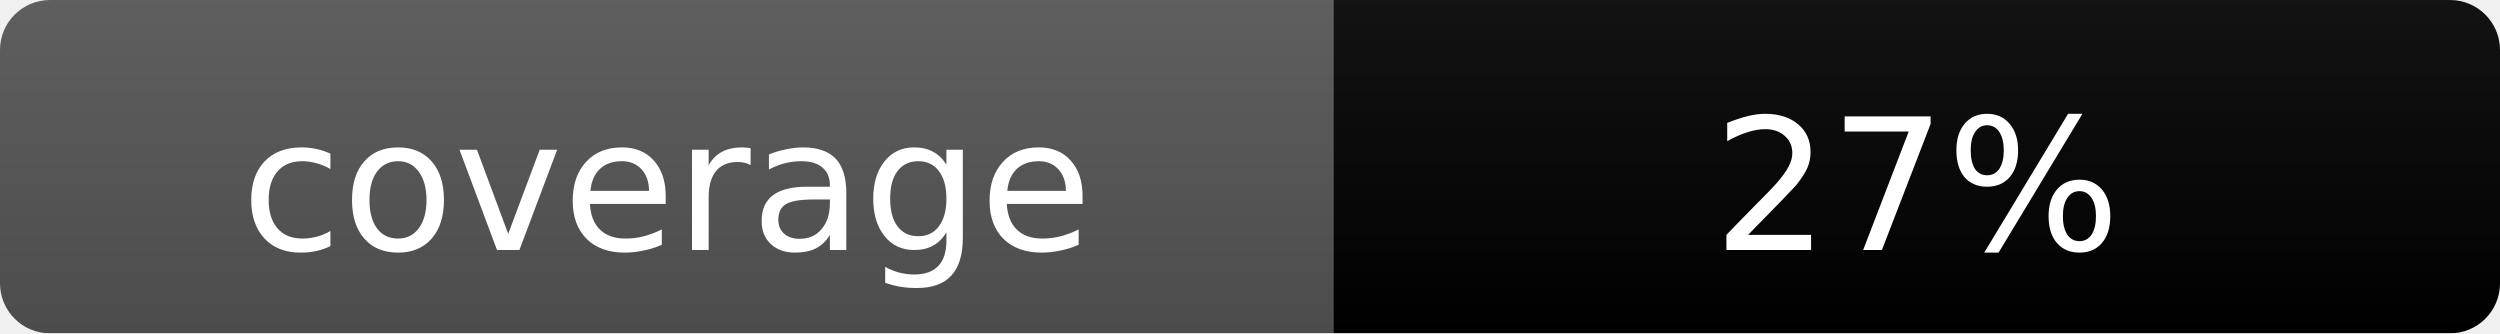
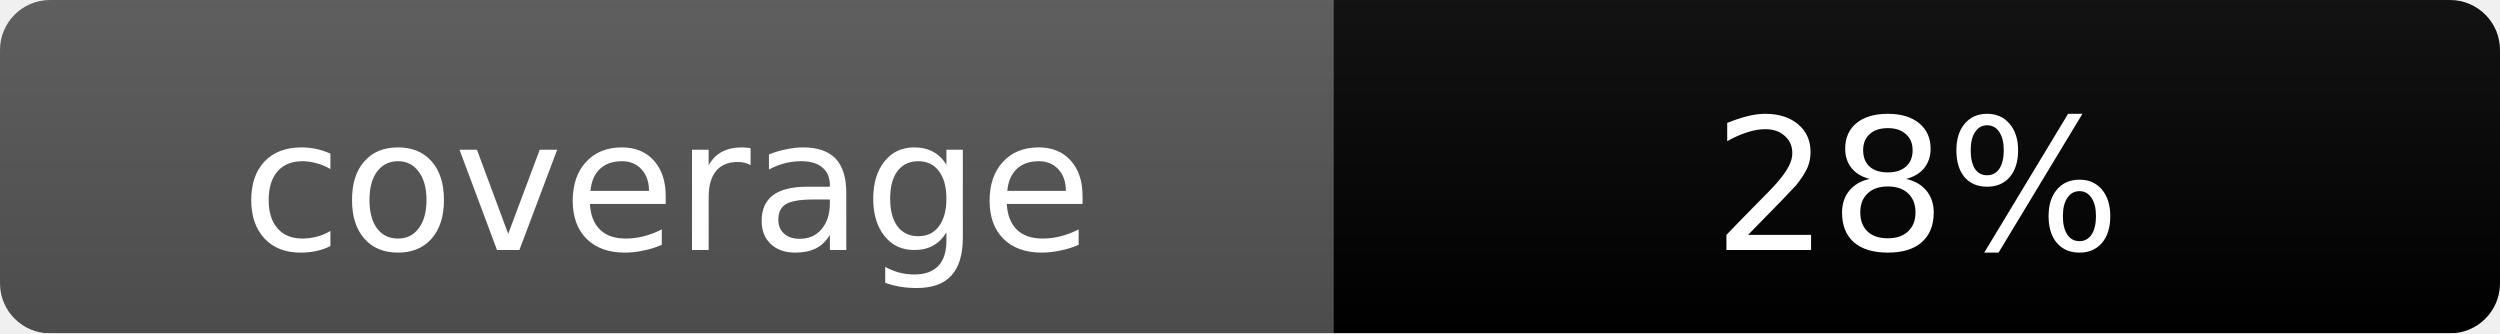
<svg xmlns="http://www.w3.org/2000/svg" width="150" height="20">
  <linearGradient id="b" x2="0" y2="100%">
    <stop offset="0" stop-color="#bbb" stop-opacity=".1" />
    <stop offset="1" stop-opacity=".1" />
  </linearGradient>
  <mask id="a">
    <rect width="150" height="20" rx="3" fill="#fff" />
  </mask>
  <g mask="url(#a)">
    <rect width="80" height="20" fill="#555" />
    <rect x="80" width="70" height="20" fill="#red" />
    <rect width="150" height="20" fill="url(#b)" />
  </g>
  <g fill="#fff" text-anchor="middle" font-family="Verdana,Geneva,DejaVu Sans,sans-serif" text-rendering="geometricPrecision" font-size="11">
    <text x="40" y="15">coverage</text>
-     <text x="115" y="15">27%</text>
+     <text x="115" y="15">28%</text>
  </g>
</svg>
